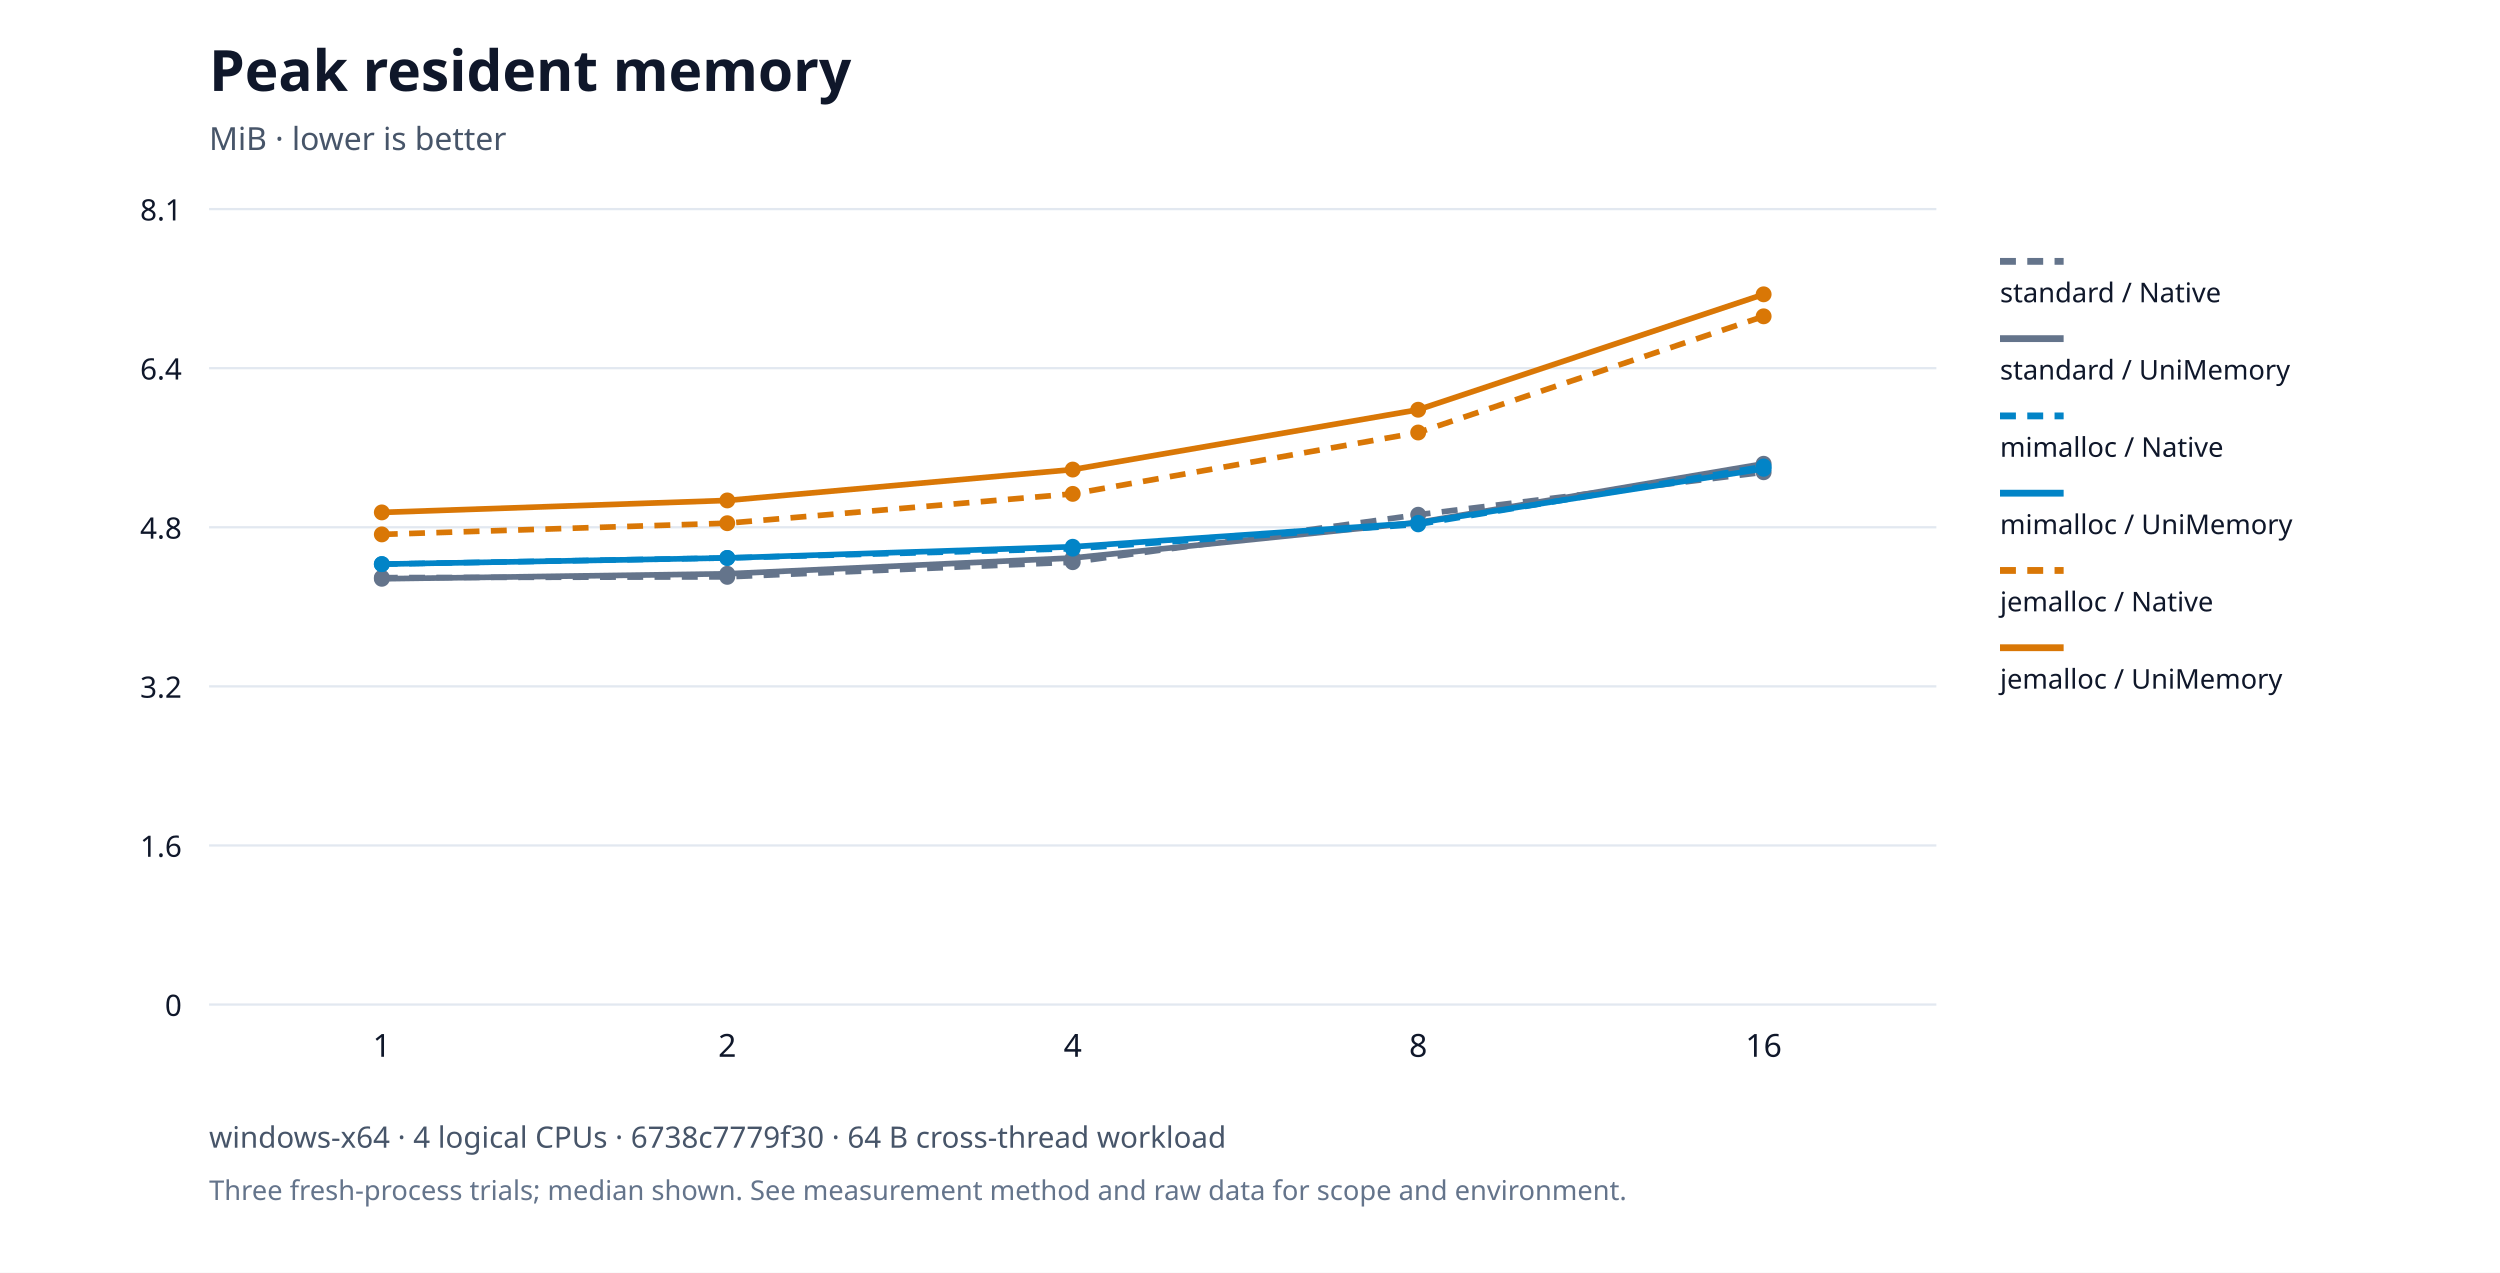
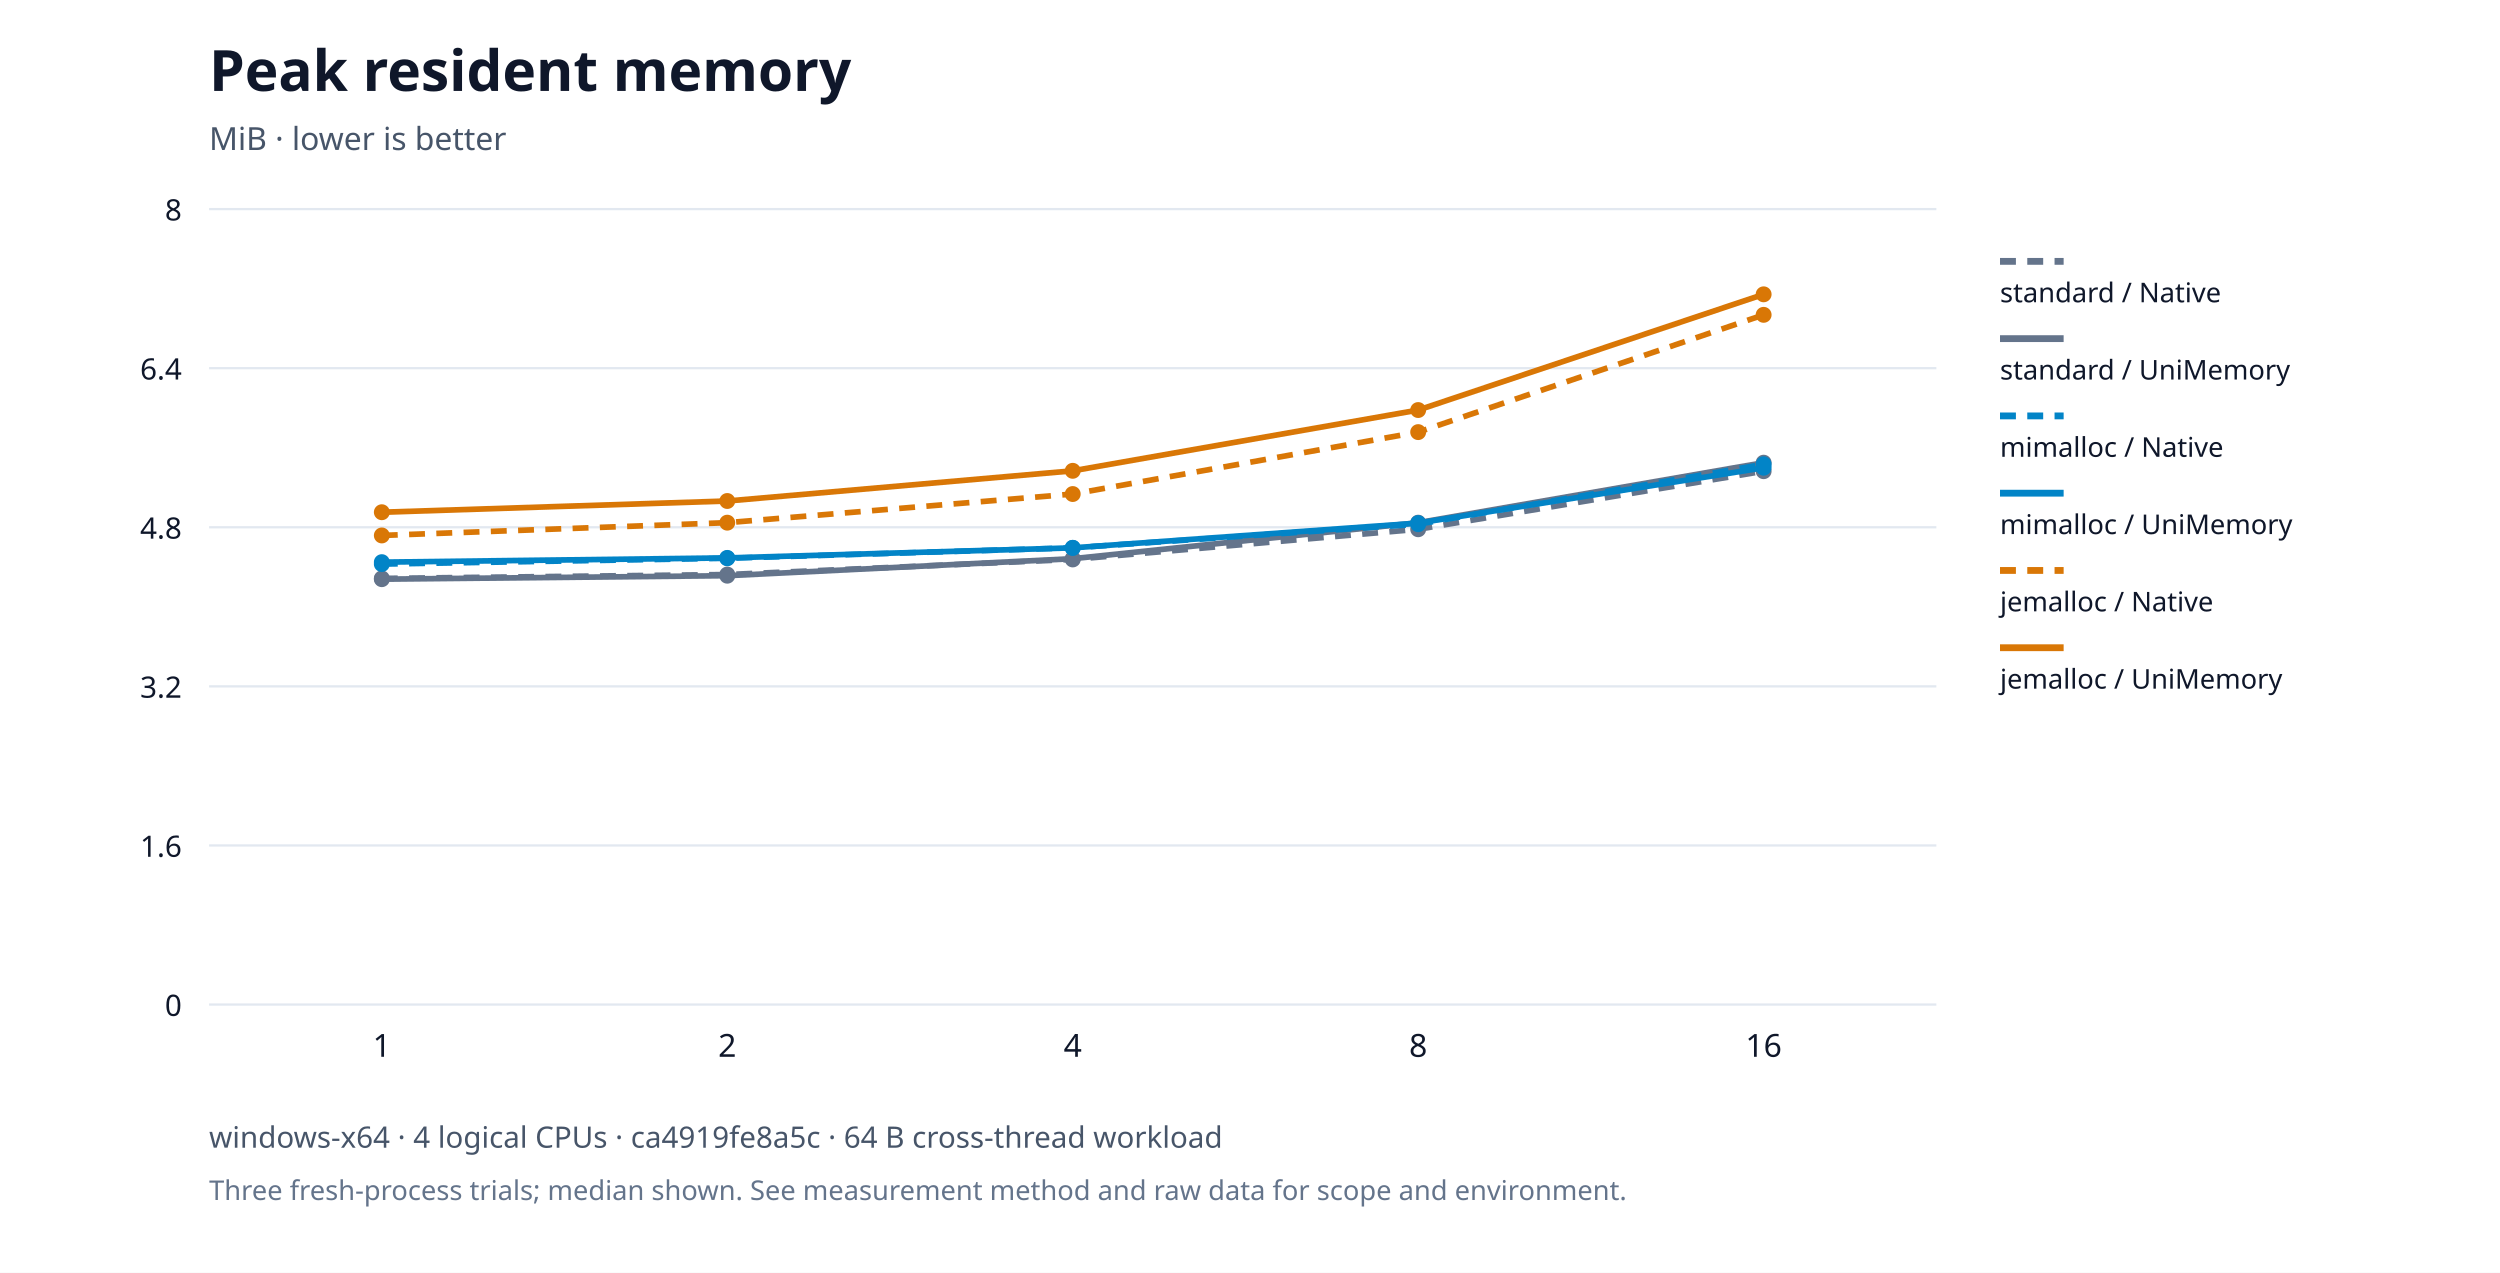
<svg xmlns="http://www.w3.org/2000/svg" viewBox="0 0 1100 560" role="img">
  <rect width="1100" height="560" fill="#ffffff" />
  <g font-family="system-ui,Segoe UI,sans-serif" fill="#0f172a">
    <text x="92" y="40" font-size="25" font-weight="650">Peak resident memory</text>
    <text x="92" y="66" font-size="14" fill="#475569">MiB · lower is better</text>
    <path d="M92,442.0h760" stroke="#e2e8f0" />
    <text x="80" y="447.0" text-anchor="end" font-size="13">0</text>
    <path d="M92,372.0h760" stroke="#e2e8f0" />
    <text x="80" y="377.0" text-anchor="end" font-size="13">1.6</text>
    <path d="M92,302.0h760" stroke="#e2e8f0" />
    <text x="80" y="307.0" text-anchor="end" font-size="13">3.2</text>
    <path d="M92,232.0h760" stroke="#e2e8f0" />
    <text x="80" y="237.0" text-anchor="end" font-size="13">4.8</text>
    <path d="M92,162.0h760" stroke="#e2e8f0" />
    <text x="80" y="167.0" text-anchor="end" font-size="13">6.4</text>
    <path d="M92,92.0h760" stroke="#e2e8f0" />
-     <text x="80" y="97.0" text-anchor="end" font-size="13">8.1</text>
+     <text x="80" y="97.0" text-anchor="end" font-size="13">8</text>
    <text x="168.0" y="465" text-anchor="middle" font-size="14">1</text>
    <text x="320.0" y="465" text-anchor="middle" font-size="14">2</text>
    <text x="472.0" y="465" text-anchor="middle" font-size="14">4</text>
    <text x="624.0" y="465" text-anchor="middle" font-size="14">8</text>
    <text x="776.0" y="465" text-anchor="middle" font-size="14">16</text>
-     <circle cx="168.0" cy="254.16" r="3.5" fill="#64748b" />
-     <circle cx="320.0" cy="253.821" r="3.5" fill="#64748b" />
-     <circle cx="472.0" cy="247.367" r="3.5" fill="#64748b" />
-     <circle cx="624.0" cy="226.477" r="3.5" fill="#64748b" />
-     <circle cx="776.0" cy="207.795" r="3.5" fill="#64748b" />
-     <polyline points="168.0,254.16 320.0,253.821 472.0,247.367 624.0,226.477 776.0,207.795" fill="none" stroke="#64748b" stroke-width="2.5" stroke-dasharray="7 5" />
+     <circle cx="168.0" cy="254.5" r="3.5" fill="#64748b" />
+     <circle cx="320.0" cy="252.797" r="3.5" fill="#64748b" />
+     <circle cx="472.0" cy="246.155" r="3.5" fill="#64748b" />
+     <circle cx="624.0" cy="232.872" r="3.5" fill="#64748b" />
+     <circle cx="776.0" cy="207.327" r="3.5" fill="#64748b" />
+     <polyline points="168.0,254.5 320.0,252.797 472.0,246.155 624.0,232.872 776.0,207.327" fill="none" stroke="#64748b" stroke-width="2.5" stroke-dasharray="7 5" />
    <path d="M880,115h28" stroke="#64748b" stroke-width="3" stroke-dasharray="7 5" />
    <text x="880" y="133" font-size="12">standard / Native</text>
-     <circle cx="168.0" cy="254.67" r="3.5" fill="#64748b" />
-     <circle cx="320.0" cy="252.462" r="3.5" fill="#64748b" />
-     <circle cx="472.0" cy="245.499" r="3.5" fill="#64748b" />
-     <circle cx="624.0" cy="229.874" r="3.5" fill="#64748b" />
-     <circle cx="776.0" cy="204.058" r="3.5" fill="#64748b" />
-     <polyline points="168.0,254.67 320.0,252.462 472.0,245.499 624.0,229.874 776.0,204.058" fill="none" stroke="#64748b" stroke-width="2.5" />
+     <circle cx="168.0" cy="254.841" r="3.5" fill="#64748b" />
+     <circle cx="320.0" cy="253.308" r="3.5" fill="#64748b" />
+     <circle cx="472.0" cy="245.815" r="3.5" fill="#64748b" />
+     <circle cx="624.0" cy="229.977" r="3.5" fill="#64748b" />
+     <circle cx="776.0" cy="203.58" r="3.5" fill="#64748b" />
+     <polyline points="168.0,254.841 320.0,253.308 472.0,245.815 624.0,229.977 776.0,203.58" fill="none" stroke="#64748b" stroke-width="2.5" />
    <path d="M880,149h28" stroke="#64748b" stroke-width="3" />
    <text x="880" y="167" font-size="12">standard / UniMemory</text>
-     <circle cx="168.0" cy="248.216" r="3.5" fill="#0284c7" />
-     <circle cx="320.0" cy="245.499" r="3.5" fill="#0284c7" />
-     <circle cx="472.0" cy="241.423" r="3.5" fill="#0284c7" />
-     <circle cx="624.0" cy="230.723" r="3.5" fill="#0284c7" />
-     <circle cx="776.0" cy="205.247" r="3.5" fill="#0284c7" />
-     <polyline points="168.0,248.216 320.0,245.499 472.0,241.423 624.0,230.723 776.0,205.247" fill="none" stroke="#0284c7" stroke-width="2.5" stroke-dasharray="7 5" />
+     <circle cx="168.0" cy="248.199" r="3.5" fill="#0284c7" />
+     <circle cx="320.0" cy="245.644" r="3.5" fill="#0284c7" />
+     <circle cx="472.0" cy="241.046" r="3.5" fill="#0284c7" />
+     <circle cx="624.0" cy="230.658" r="3.5" fill="#0284c7" />
+     <circle cx="776.0" cy="204.262" r="3.5" fill="#0284c7" />
+     <polyline points="168.0,248.199 320.0,245.644 472.0,241.046 624.0,230.658 776.0,204.262" fill="none" stroke="#0284c7" stroke-width="2.5" stroke-dasharray="7 5" />
    <path d="M880,183h28" stroke="#0284c7" stroke-width="3" stroke-dasharray="7 5" />
    <text x="880" y="201" font-size="12">mimalloc / Native</text>
-     <circle cx="168.0" cy="248.216" r="3.5" fill="#0284c7" />
-     <circle cx="320.0" cy="245.499" r="3.5" fill="#0284c7" />
-     <circle cx="472.0" cy="240.573" r="3.5" fill="#0284c7" />
-     <circle cx="624.0" cy="230.043" r="3.5" fill="#0284c7" />
-     <circle cx="776.0" cy="206.266" r="3.5" fill="#0284c7" />
-     <polyline points="168.0,248.216 320.0,245.499 472.0,240.573 624.0,230.043 776.0,206.266" fill="none" stroke="#0284c7" stroke-width="2.5" />
+     <circle cx="168.0" cy="247.347" r="3.5" fill="#0284c7" />
+     <circle cx="320.0" cy="245.474" r="3.5" fill="#0284c7" />
+     <circle cx="472.0" cy="241.046" r="3.5" fill="#0284c7" />
+     <circle cx="624.0" cy="230.147" r="3.5" fill="#0284c7" />
+     <circle cx="776.0" cy="205.794" r="3.5" fill="#0284c7" />
+     <polyline points="168.0,247.347 320.0,245.474 472.0,241.046 624.0,230.147 776.0,205.794" fill="none" stroke="#0284c7" stroke-width="2.5" />
    <path d="M880,217h28" stroke="#0284c7" stroke-width="3" />
    <text x="880" y="235" font-size="12">mimalloc / UniMemory</text>
-     <circle cx="168.0" cy="235.139" r="3.5" fill="#d97706" />
-     <circle cx="320.0" cy="230.213" r="3.5" fill="#d97706" />
-     <circle cx="472.0" cy="217.306" r="3.5" fill="#d97706" />
-     <circle cx="624.0" cy="190.302" r="3.5" fill="#d97706" />
-     <circle cx="776.0" cy="139.181" r="3.5" fill="#d97706" />
-     <polyline points="168.0,235.139 320.0,230.213 472.0,217.306 624.0,190.302 776.0,139.181" fill="none" stroke="#d97706" stroke-width="2.5" stroke-dasharray="7 5" />
+     <circle cx="168.0" cy="235.597" r="3.5" fill="#d97706" />
+     <circle cx="320.0" cy="229.977" r="3.5" fill="#d97706" />
+     <circle cx="472.0" cy="217.375" r="3.5" fill="#d97706" />
+     <circle cx="624.0" cy="190.127" r="3.5" fill="#d97706" />
+     <circle cx="776.0" cy="138.526" r="3.5" fill="#d97706" />
+     <polyline points="168.0,235.597 320.0,229.977 472.0,217.375 624.0,190.127 776.0,138.526" fill="none" stroke="#d97706" stroke-width="2.5" stroke-dasharray="7 5" />
    <path d="M880,251h28" stroke="#d97706" stroke-width="3" stroke-dasharray="7 5" />
    <text x="880" y="269" font-size="12">jemalloc / Native</text>
-     <circle cx="168.0" cy="225.458" r="3.5" fill="#d97706" />
-     <circle cx="320.0" cy="220.193" r="3.5" fill="#d97706" />
-     <circle cx="472.0" cy="206.606" r="3.5" fill="#d97706" />
-     <circle cx="624.0" cy="180.281" r="3.5" fill="#d97706" />
+     <circle cx="168.0" cy="225.379" r="3.5" fill="#d97706" />
+     <circle cx="320.0" cy="220.44" r="3.5" fill="#d97706" />
+     <circle cx="472.0" cy="207.157" r="3.5" fill="#d97706" />
+     <circle cx="624.0" cy="180.42" r="3.5" fill="#d97706" />
    <circle cx="776.0" cy="129.5" r="3.5" fill="#d97706" />
-     <polyline points="168.0,225.458 320.0,220.193 472.0,206.606 624.0,180.281 776.0,129.5" fill="none" stroke="#d97706" stroke-width="2.5" />
+     <polyline points="168.0,225.379 320.0,220.44 472.0,207.157 624.0,180.42 776.0,129.5" fill="none" stroke="#d97706" stroke-width="2.5" />
    <path d="M880,285h28" stroke="#d97706" stroke-width="3" />
    <text x="880" y="303" font-size="12">jemalloc / UniMemory</text>
-     <text x="92" y="505" font-size="13" fill="#475569">windows-x64 · 4 logical CPUs · 6738c7779f30 · 64 B cross-thread workload</text>
+     <text x="92" y="505" font-size="13" fill="#475569">windows-x64 · 4 logical CPUs · ca4919fe8a5c · 64 B cross-thread workload</text>
    <text x="92" y="528" font-size="12" fill="#64748b">Three fresh-process trials; median shown. See measurement method and raw data for scope and environment.</text>
  </g>
</svg>
